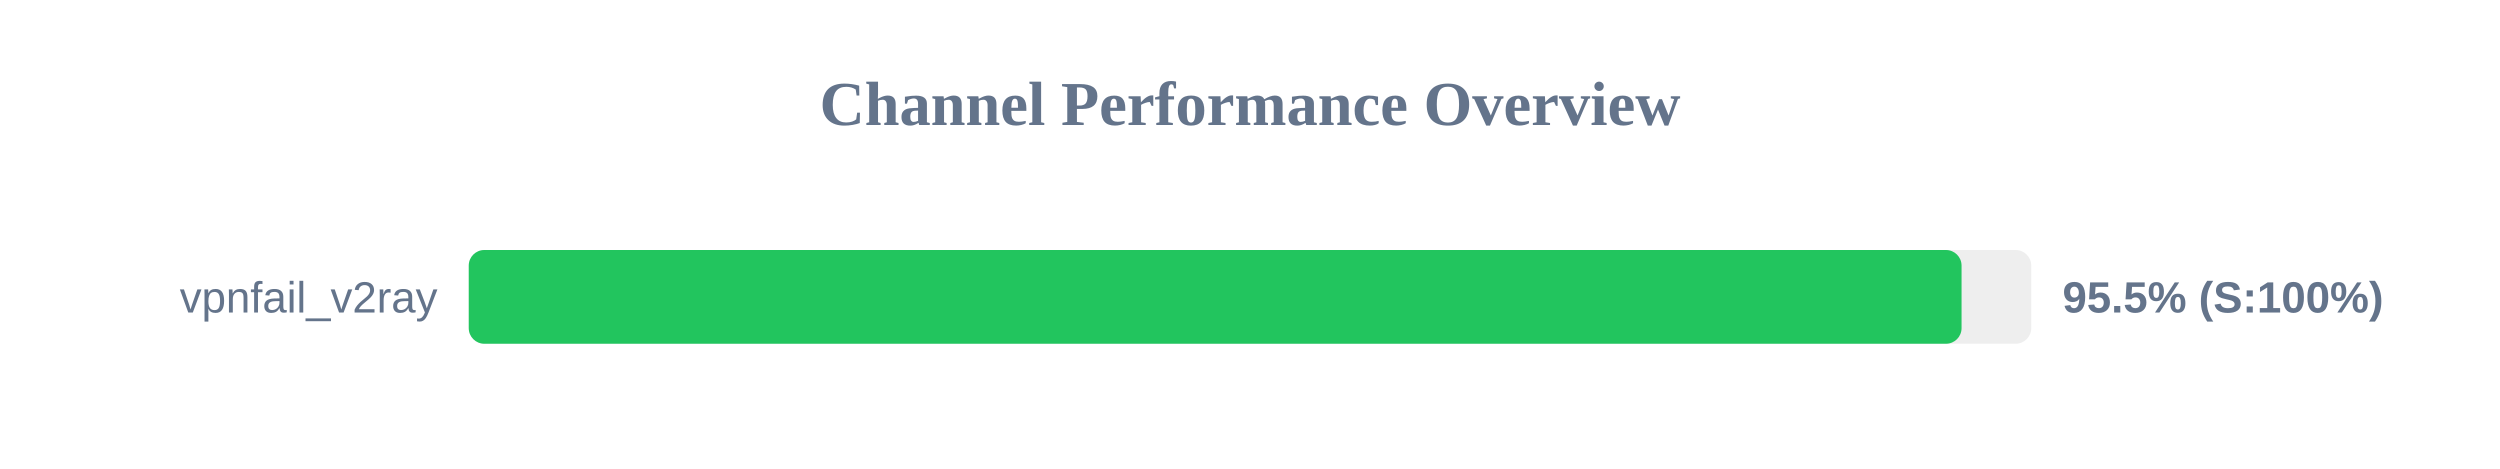
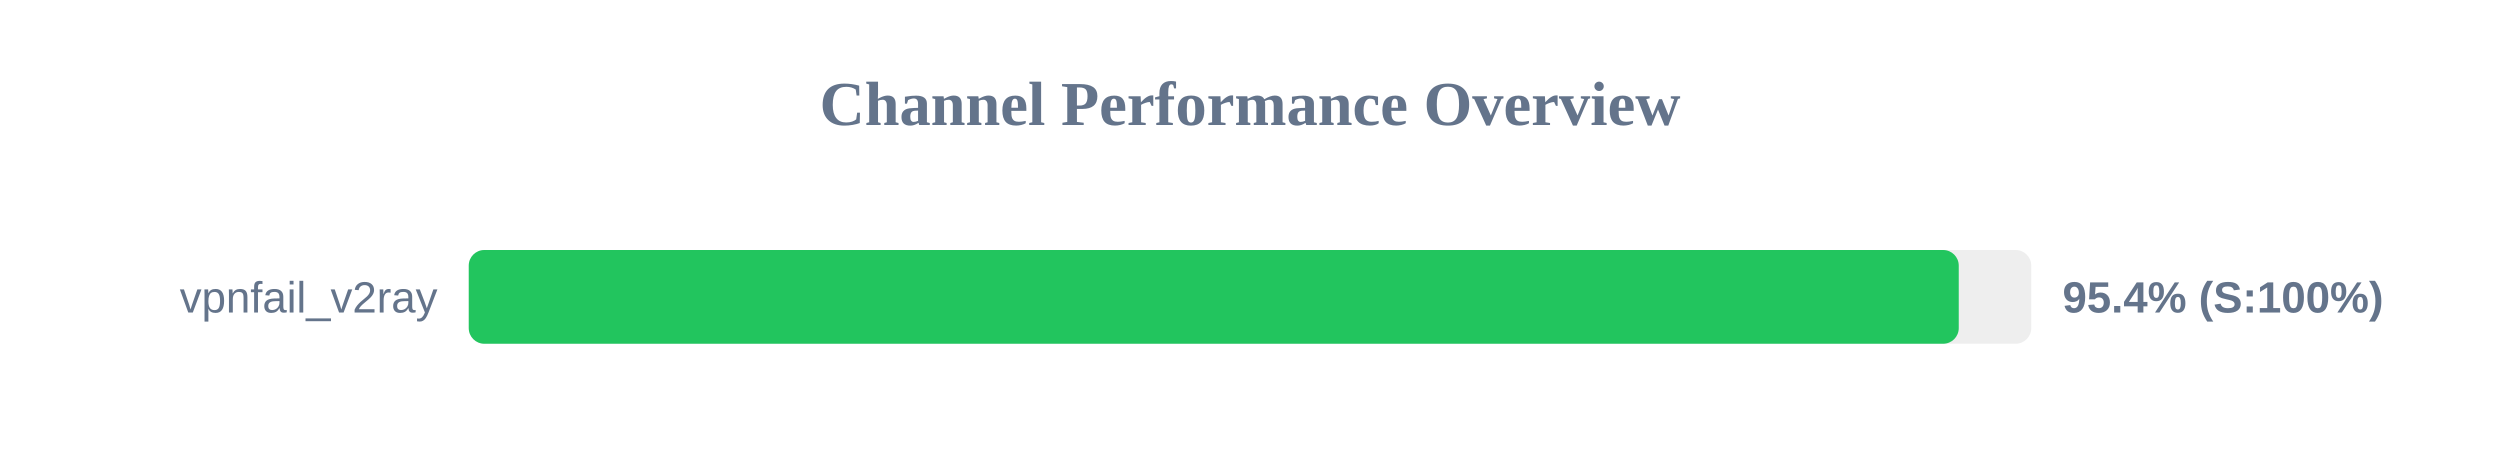
<svg xmlns="http://www.w3.org/2000/svg" width="800" height="150" version="1.1">
  <style>
        .row { font: 14px Arial; fill: #64748b; }
        .score { font: bold 14px Arial; fill: #64748b; }
    </style>
  <text x="400" y="40" text-anchor="middle" font-size="20px" font-weight="bold" fill="#64748b">Channel Performance Overview</text>
  <rect x="150" y="80" width="500" height="30" fill="#eee" rx="5" />
-   <rect x="150" y="80" width="477.7" height="30" fill="#22c55e" rx="5" />
+   <rect x="150" y="80" width="476.8" height="30" fill="#22c55e" rx="5" />
  <text x="140" y="100" text-anchor="end" class="row">vpnfail_v2ray</text>
-   <text x="660" y="100" text-anchor="start" class="score">95.5% (S:100%)</text>
+   <text x="660" y="100" text-anchor="start" class="score">95.4% (S:100%)</text>
</svg>
